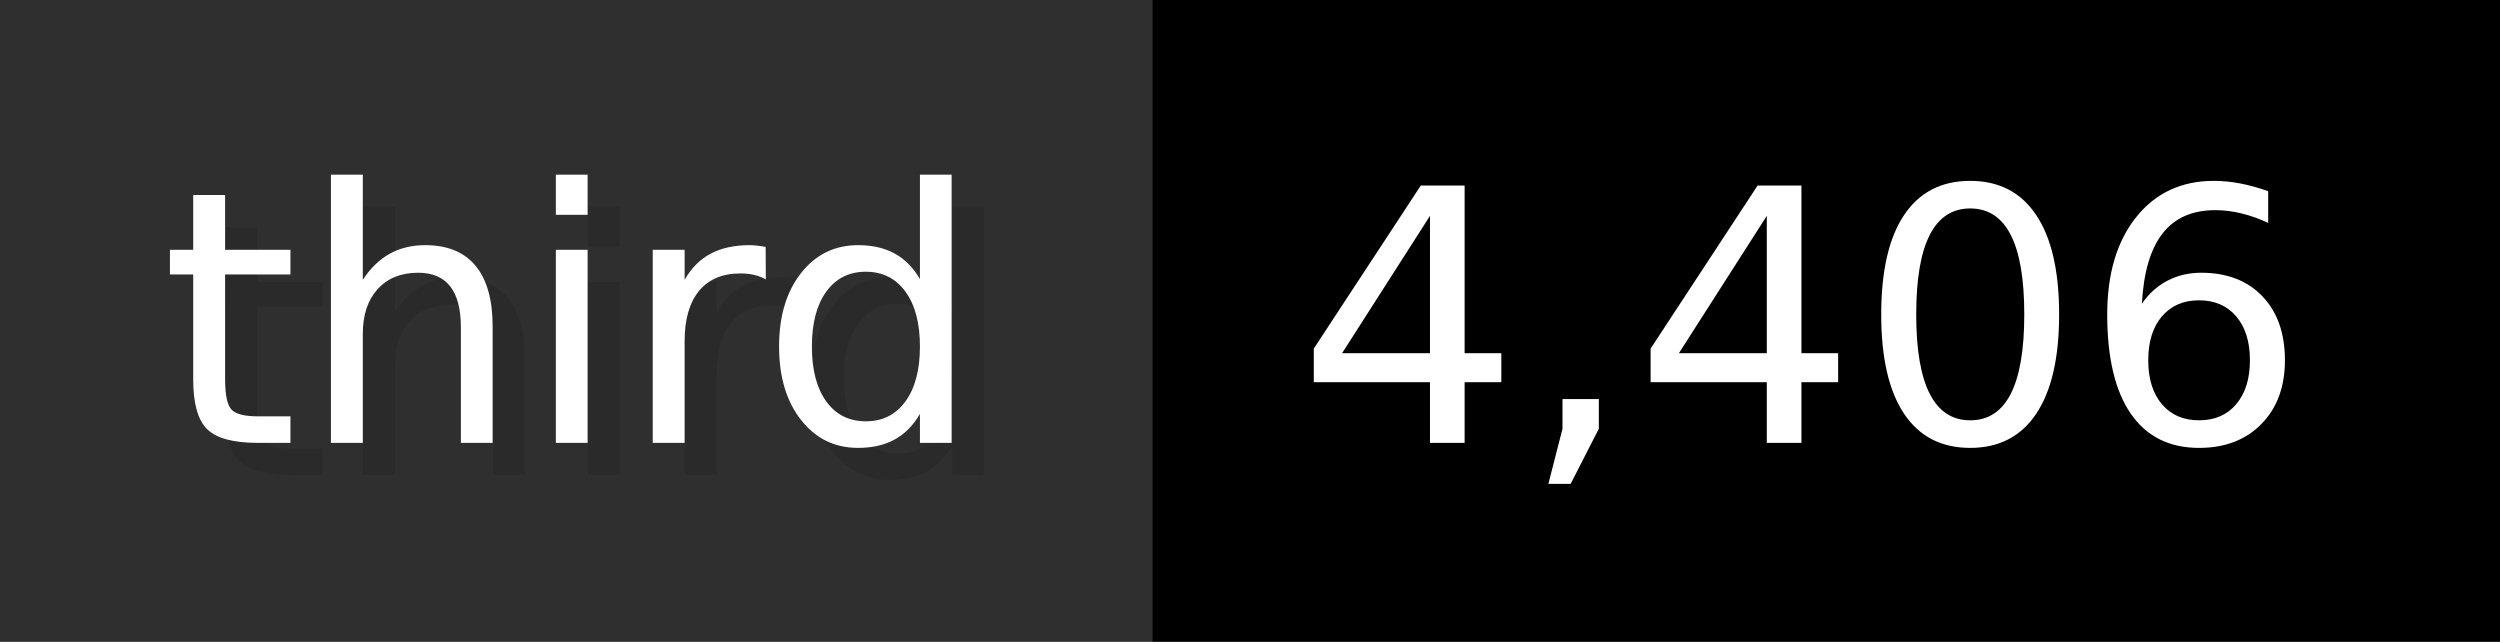
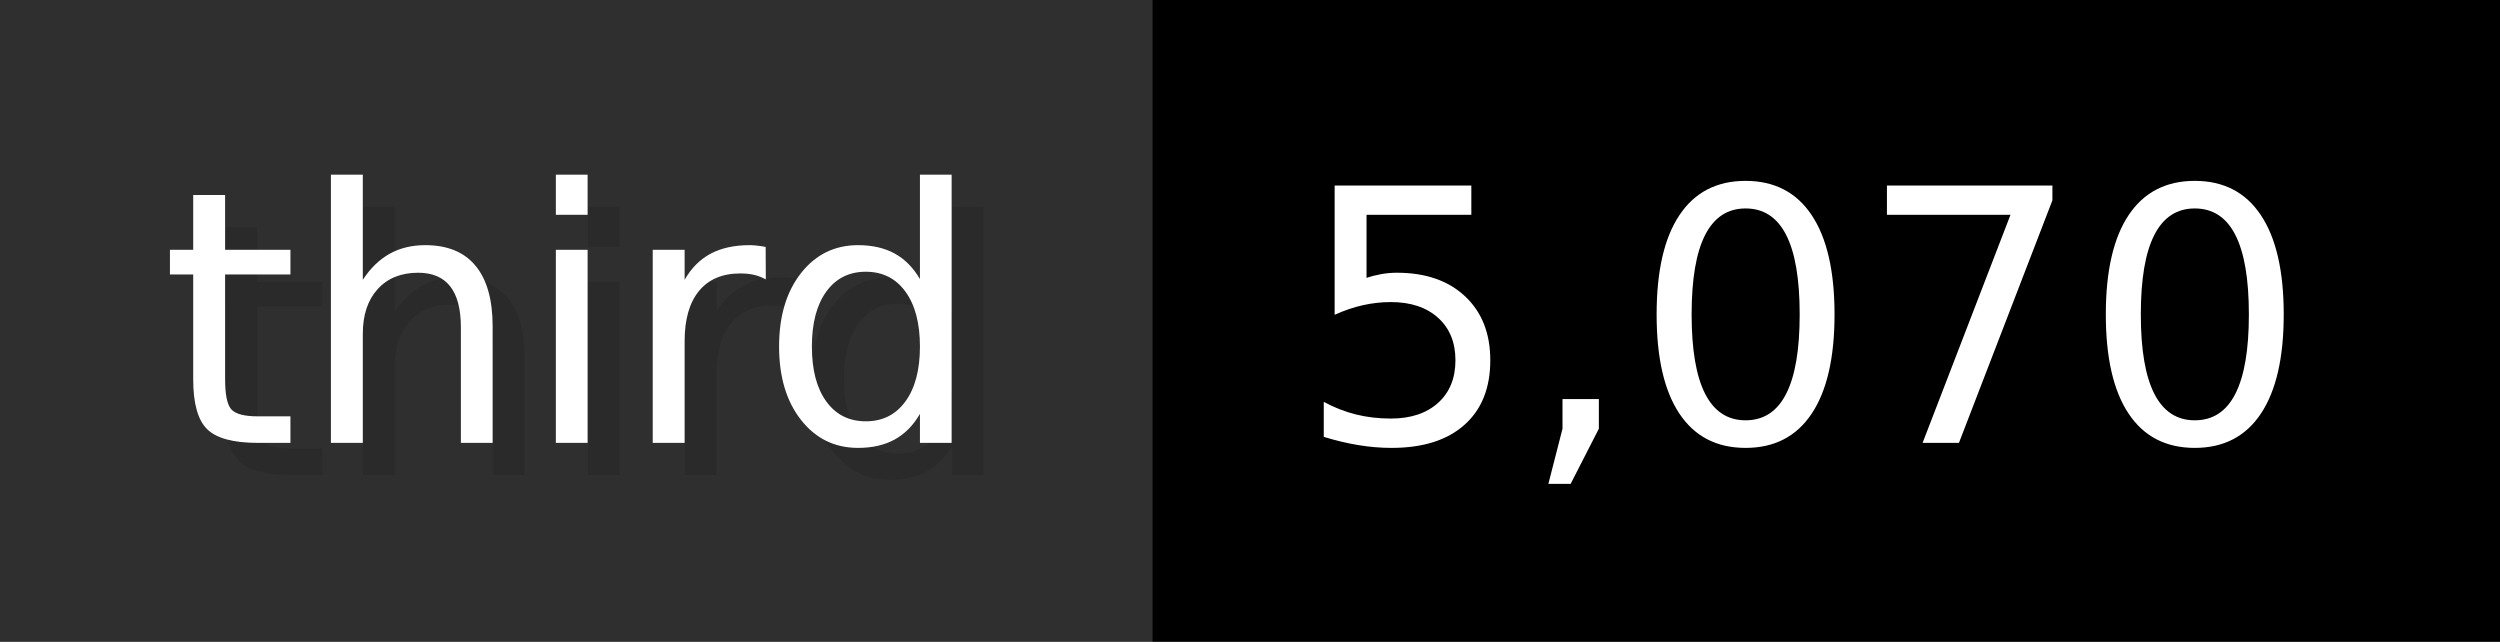
- <svg xmlns="http://www.w3.org/2000/svg" width="77.9" height="20" viewBox="0 0 779 200" role="img" aria-label="third: 4,406">
+ <svg xmlns="http://www.w3.org/2000/svg" width="77.9" height="20" viewBox="0 0 779 200" role="img" aria-label="third: 5,070">
  <g>
    <rect fill="#2F2F2F" width="359" height="200" />
    <rect fill="#" x="359" width="420" height="200" />
  </g>
  <g aria-hidden="true" fill="#fff" text-anchor="start" font-family="Verdana,DejaVu Sans,sans-serif" font-size="110">
    <text x="60" y="148" textLength="259" fill="#000" opacity="0.1">third</text>
    <text x="50" y="138" textLength="259">third</text>
-     <text x="414" y="148" textLength="320" fill="#000" opacity="0.1">4,406</text>
-     <text x="404" y="138" textLength="320">4,406</text>
+     <text x="414" y="148" textLength="320" fill="#000" opacity="0.1">5,070</text>
+     <text x="404" y="138" textLength="320">5,070</text>
  </g>
</svg>
